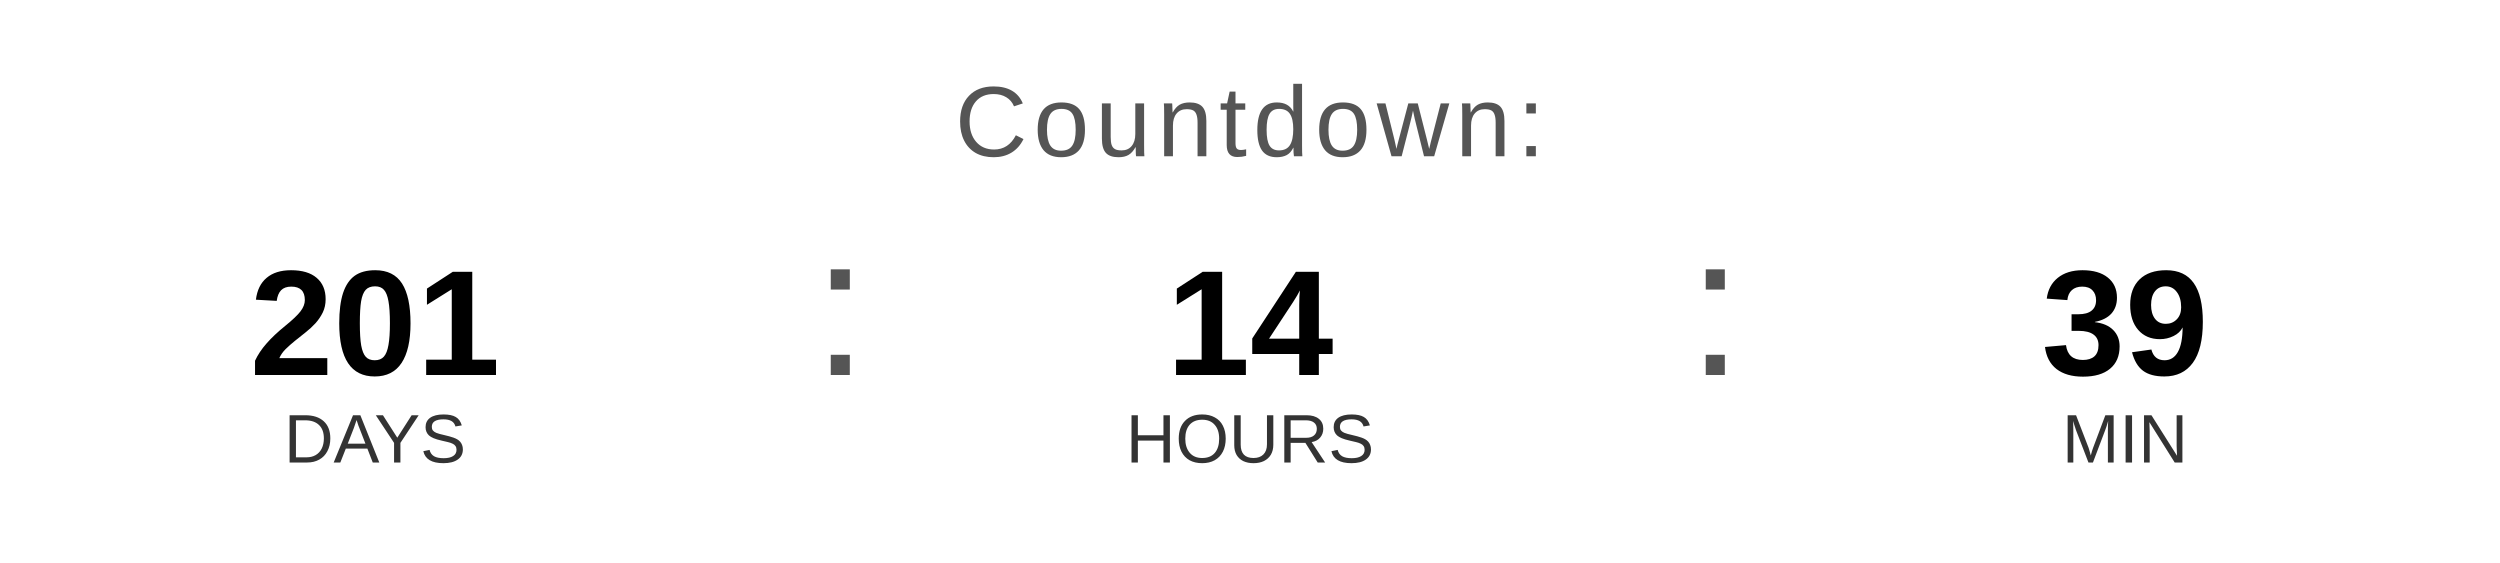
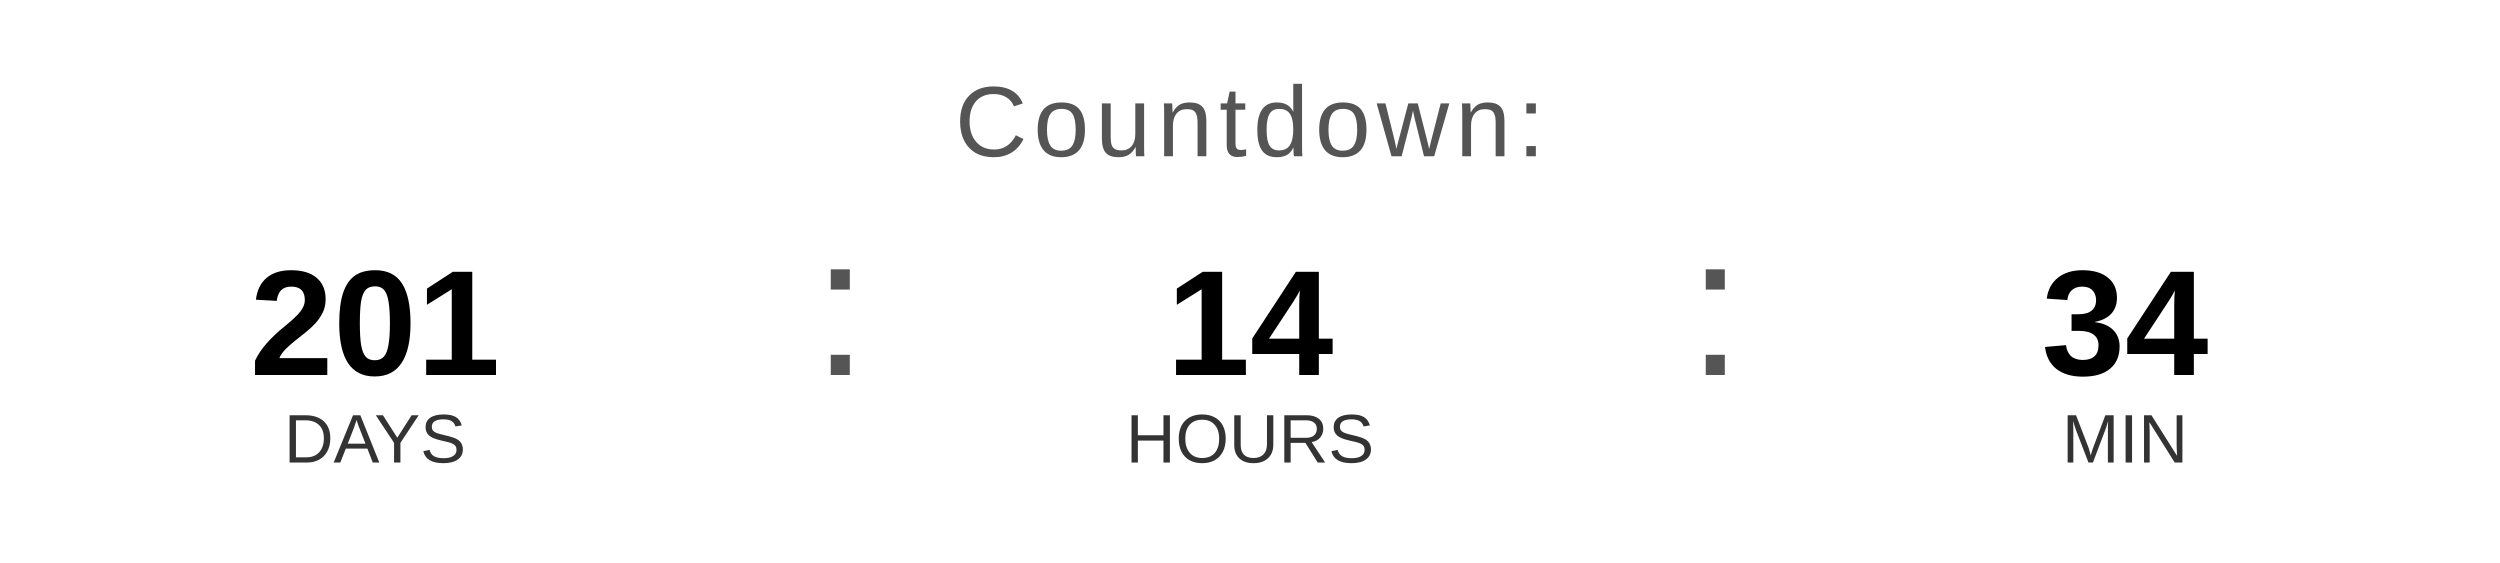
<svg xmlns="http://www.w3.org/2000/svg" width="400" height="90" viewBox="0 0 400 90">
  <text x="200" y="25" font-family="Arial, Helvetica, sans-serif" font-size="16" fill="#555555" text-anchor="middle" letter-spacing="1">
    Countdown:
  </text>
  <text x="60" y="60" font-family="Arial, Helvetica, sans-serif" font-size="24" font-weight="bold" fill="#000000" text-anchor="middle">201</text>
  <text x="60" y="74" font-family="Arial, Helvetica, sans-serif" font-size="11" fill="#333333" text-anchor="middle">DAYS</text>
  <text x="130" y="60" font-family="Arial, sans-serif" font-size="32" fill="#555555">:</text>
  <text x="200" y="60" font-family="Arial, Helvetica, sans-serif" font-size="24" font-weight="bold" fill="#000000" text-anchor="middle">14</text>
  <text x="200" y="74" font-family="Arial, Helvetica, sans-serif" font-size="11" fill="#333333" text-anchor="middle">HOURS</text>
  <text x="270" y="60" font-family="Arial, sans-serif" font-size="32" fill="#555555">:</text>
-   <text x="340" y="60" font-family="Arial, Helvetica, sans-serif" font-size="24" font-weight="bold" fill="#000000" text-anchor="middle">39</text>
+   <text x="340" y="60" font-family="Arial, Helvetica, sans-serif" font-size="24" font-weight="bold" fill="#000000" text-anchor="middle">34</text>
  <text x="340" y="74" font-family="Arial, Helvetica, sans-serif" font-size="11" fill="#333333" text-anchor="middle">MIN</text>
</svg>
